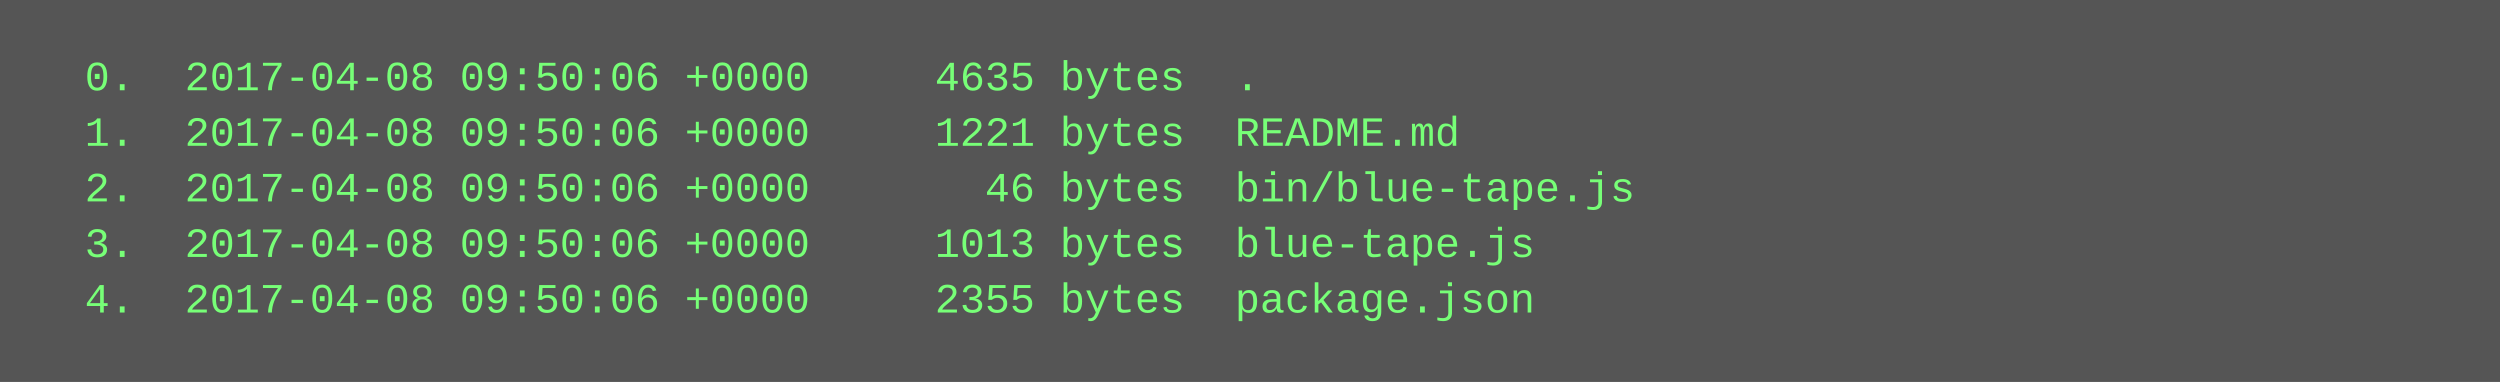
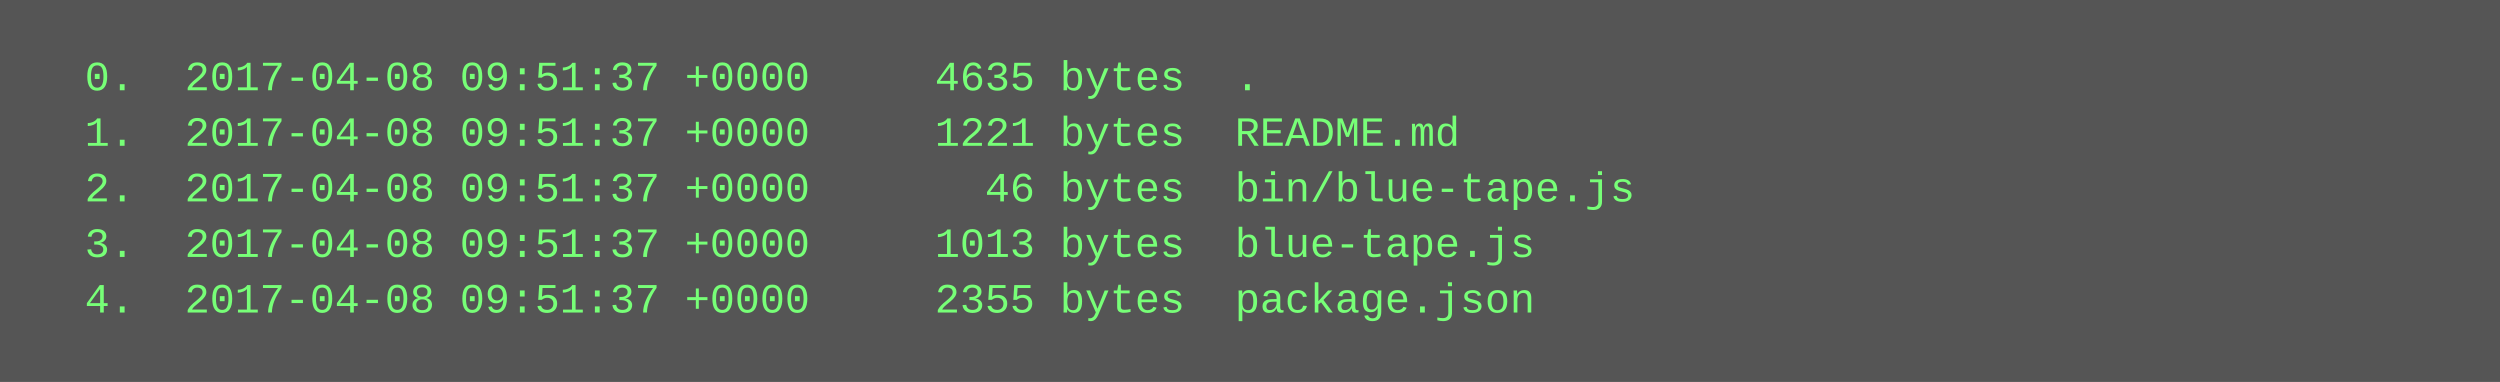
<svg xmlns="http://www.w3.org/2000/svg" height="110" width="720">
  <rect height="110" fill="#555" width="720" />
  <text fill="#7f7" font-family="Courier New" font-size="12" xml:space="preserve">
-     <tspan x="10" y="26">  0.  2017-04-08 09:50:06 +0000     4635 bytes  .</tspan>
-     <tspan x="10" y="42">  1.  2017-04-08 09:50:06 +0000     1221 bytes  README.md</tspan>
-     <tspan x="10" y="58">  2.  2017-04-08 09:50:06 +0000       46 bytes  bin/blue-tape.js</tspan>
-     <tspan x="10" y="74">  3.  2017-04-08 09:50:06 +0000     1013 bytes  blue-tape.js</tspan>
-     <tspan x="10" y="90">  4.  2017-04-08 09:50:06 +0000     2355 bytes  package.json</tspan>
+     <tspan x="10" y="26">  0.  2017-04-08 09:51:37 +0000     4635 bytes  .</tspan>
+     <tspan x="10" y="42">  1.  2017-04-08 09:51:37 +0000     1221 bytes  README.md</tspan>
+     <tspan x="10" y="58">  2.  2017-04-08 09:51:37 +0000       46 bytes  bin/blue-tape.js</tspan>
+     <tspan x="10" y="74">  3.  2017-04-08 09:51:37 +0000     1013 bytes  blue-tape.js</tspan>
+     <tspan x="10" y="90">  4.  2017-04-08 09:51:37 +0000     2355 bytes  package.json</tspan>
  </text>
</svg>
